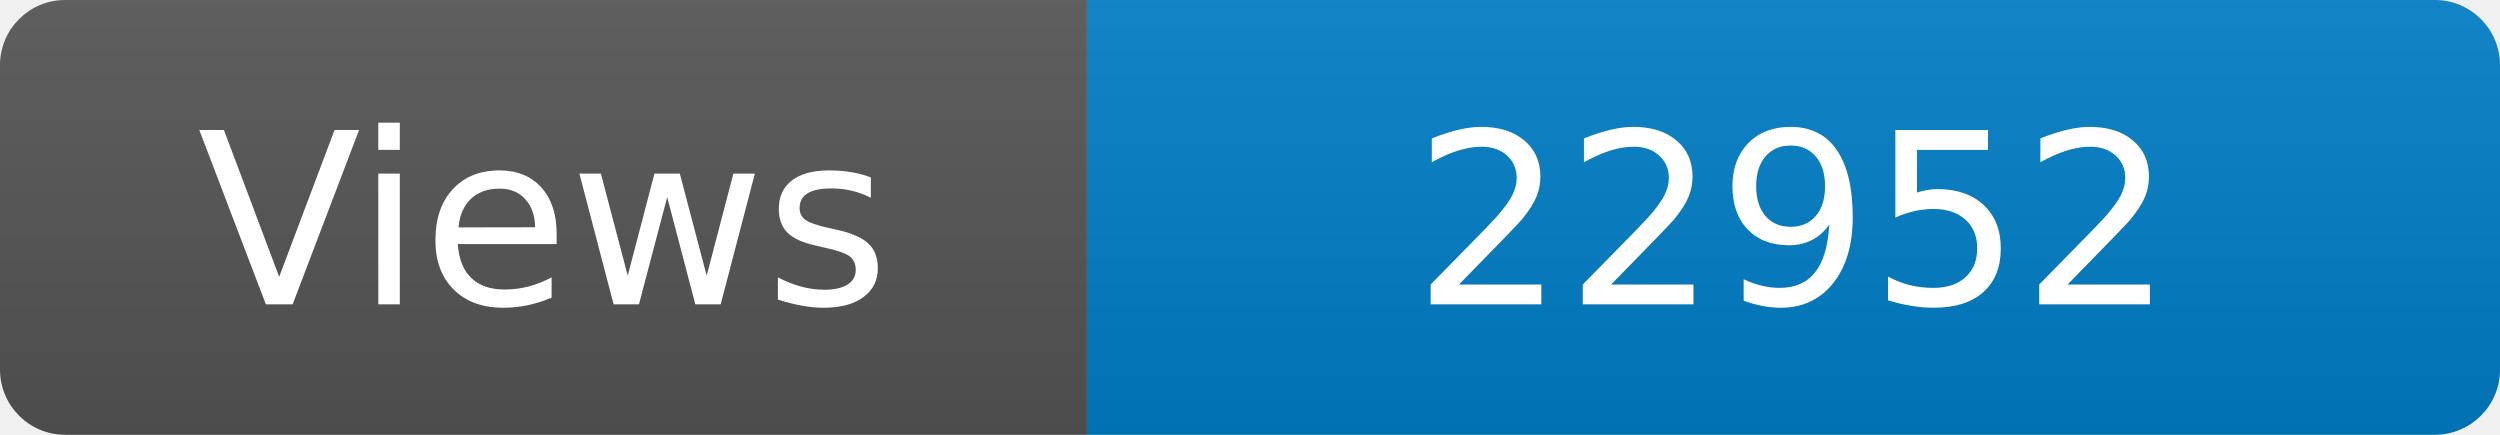
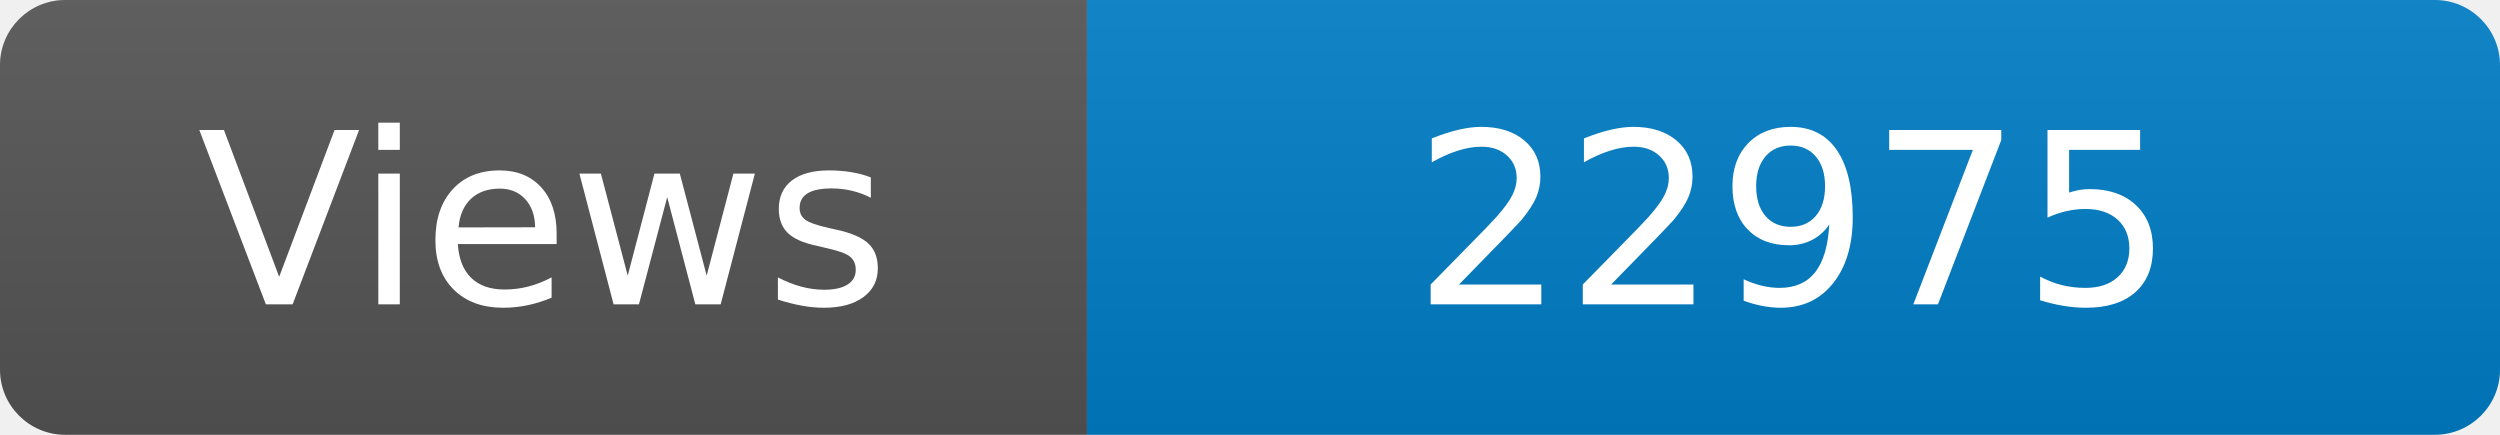
<svg xmlns="http://www.w3.org/2000/svg" width="115" height="20" role="img" aria-label="Maintained?: yes">
  <linearGradient id="s" x2="0" y2="100%">
    <stop offset="0" stop-color="#bbb" stop-opacity=".1" />
    <stop offset="1" stop-opacity=".1" />
  </linearGradient>
  <clipPath id="r">
    <rect width="115" height="20" rx="3" fill="#fff" />
  </clipPath>
  <g clip-path="url(#r)">
    <rect width="50" height="20" fill="#555" />
    <rect x="50" width="160" height="20" fill="#007ec6" />
    <rect width="115" height="20" fill="url(#s)" />
  </g>
  <g fill="#fff" text-anchor="middle" font-family="Verdana,Geneva,DejaVu Sans,sans-serif" font-size="110">
    <text x="250" y="140" transform="scale(.1)" fill="#fff">Views</text>
-     <text x="825" y="140" transform="scale(.1)" fill="#fff">22952</text>
+     <text x="825" y="140" transform="scale(.1)" fill="#fff">22975</text>
  </g>
</svg>
